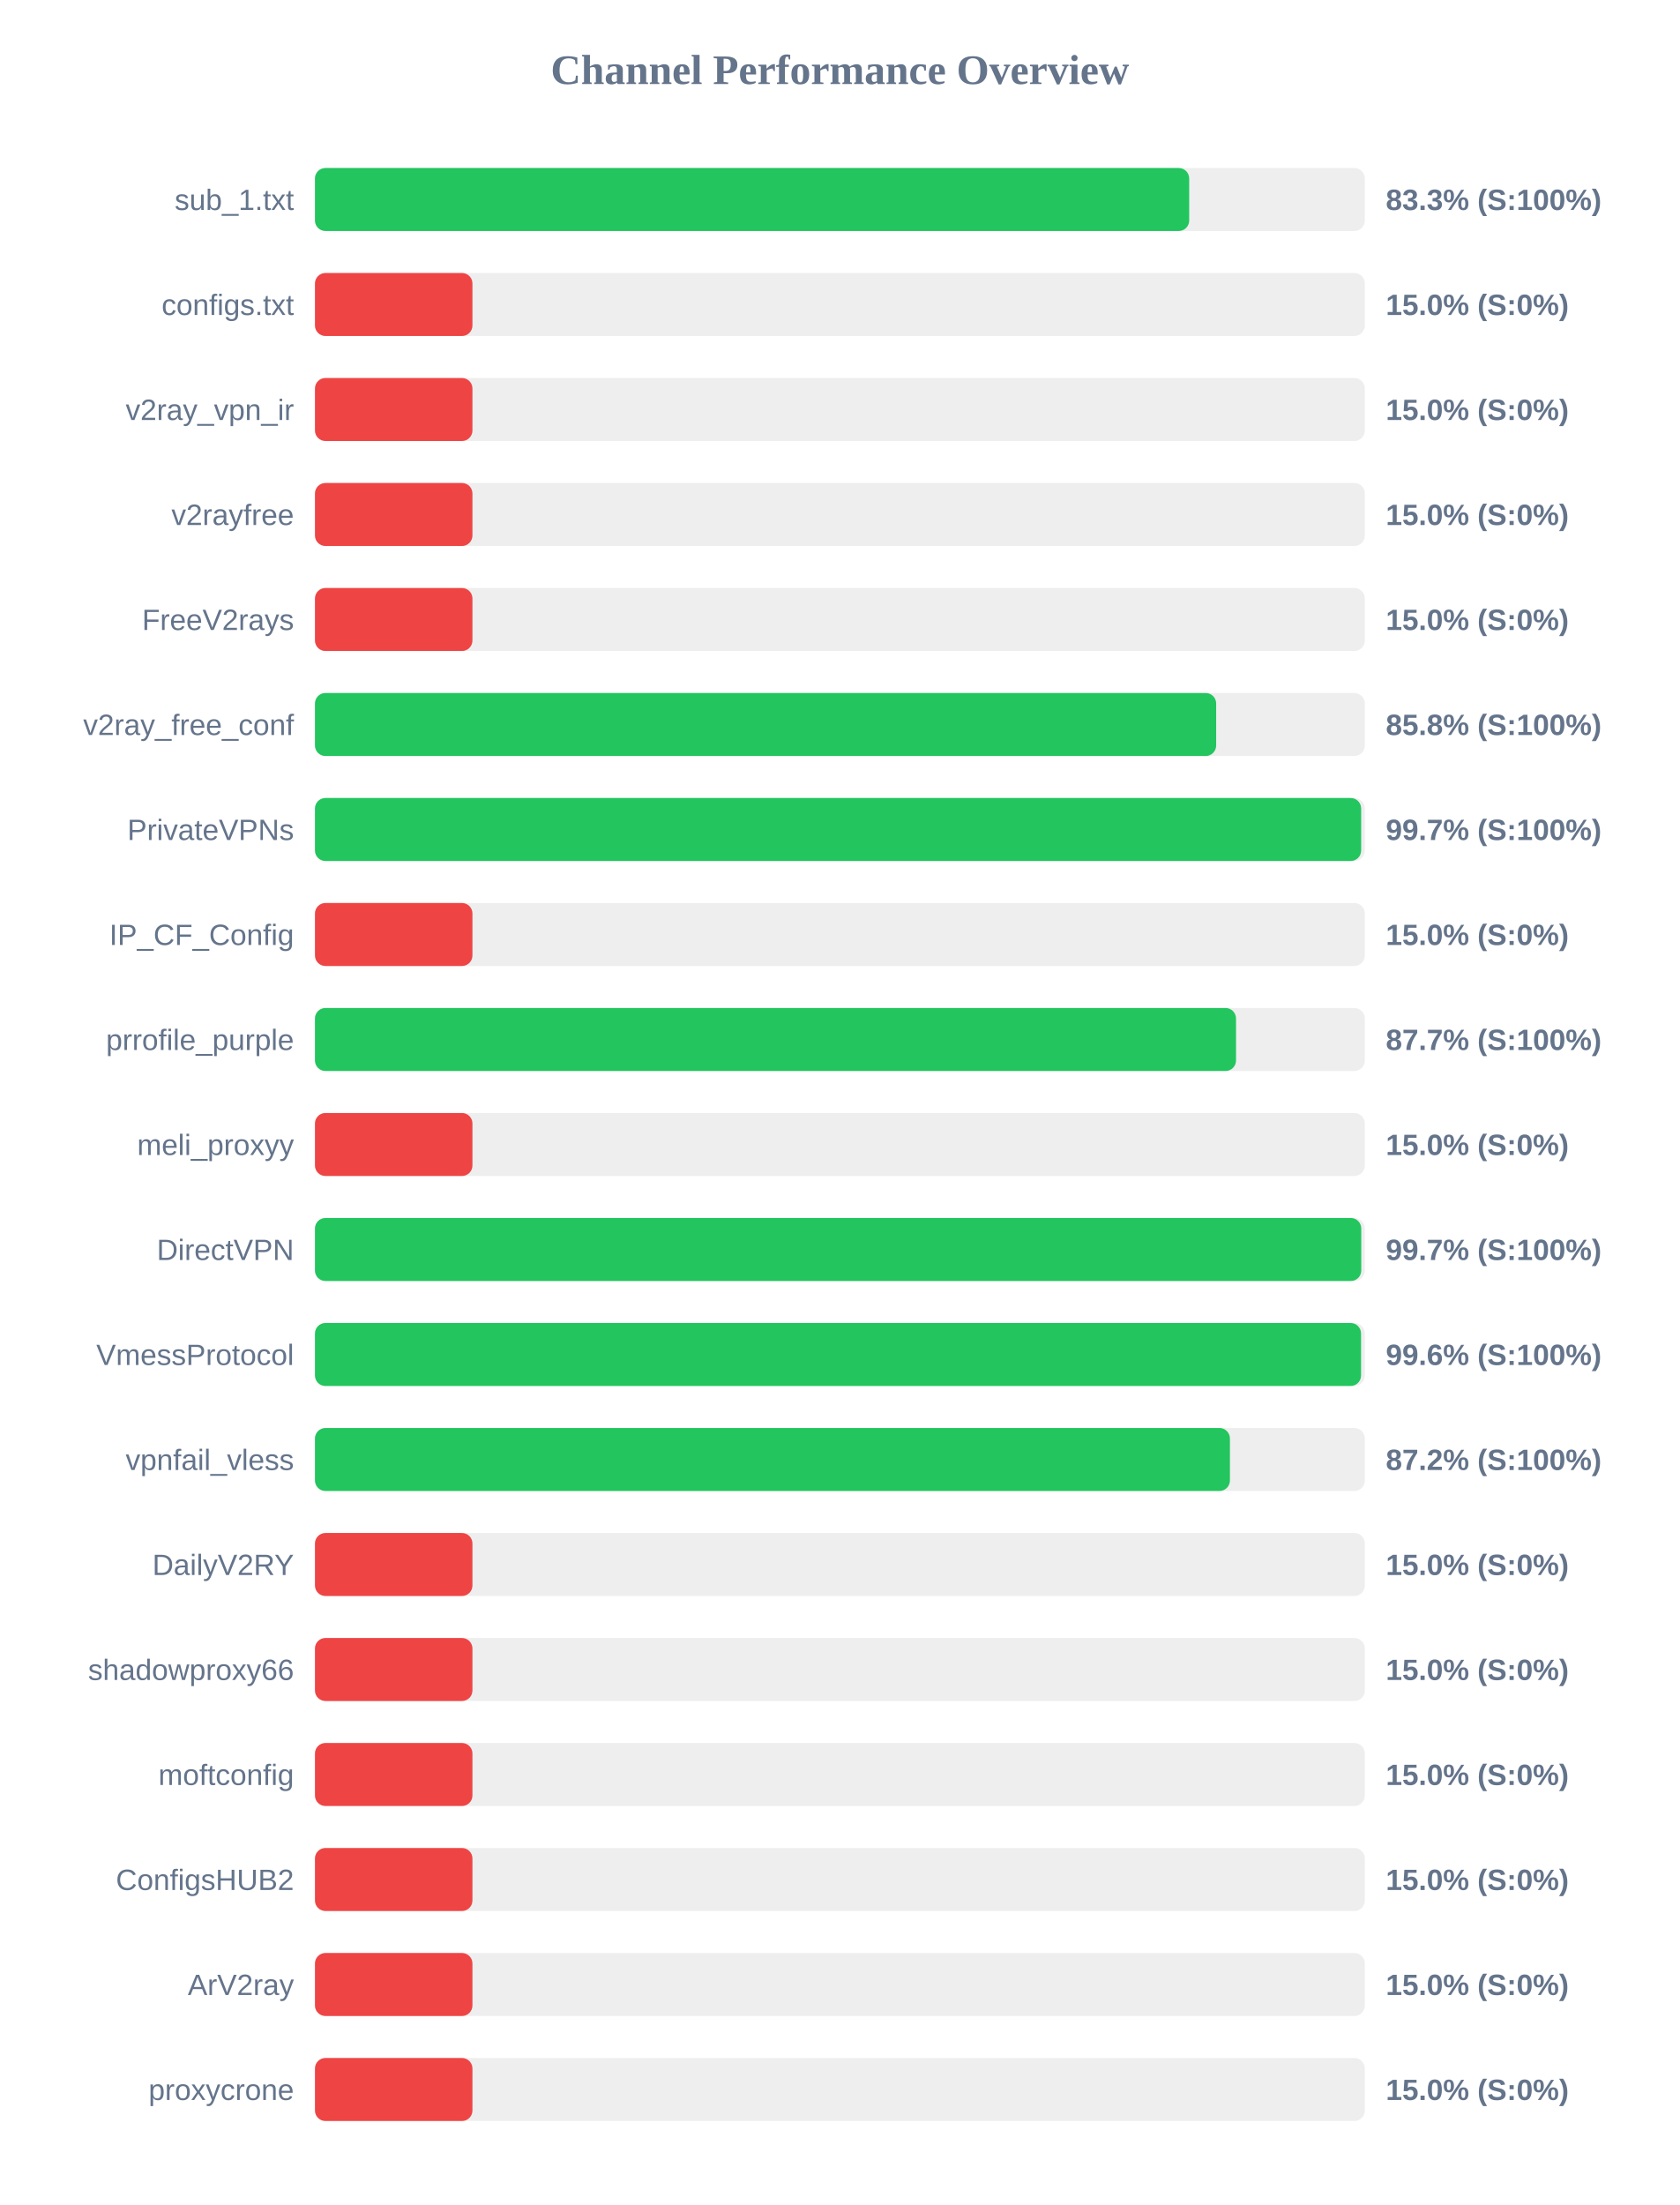
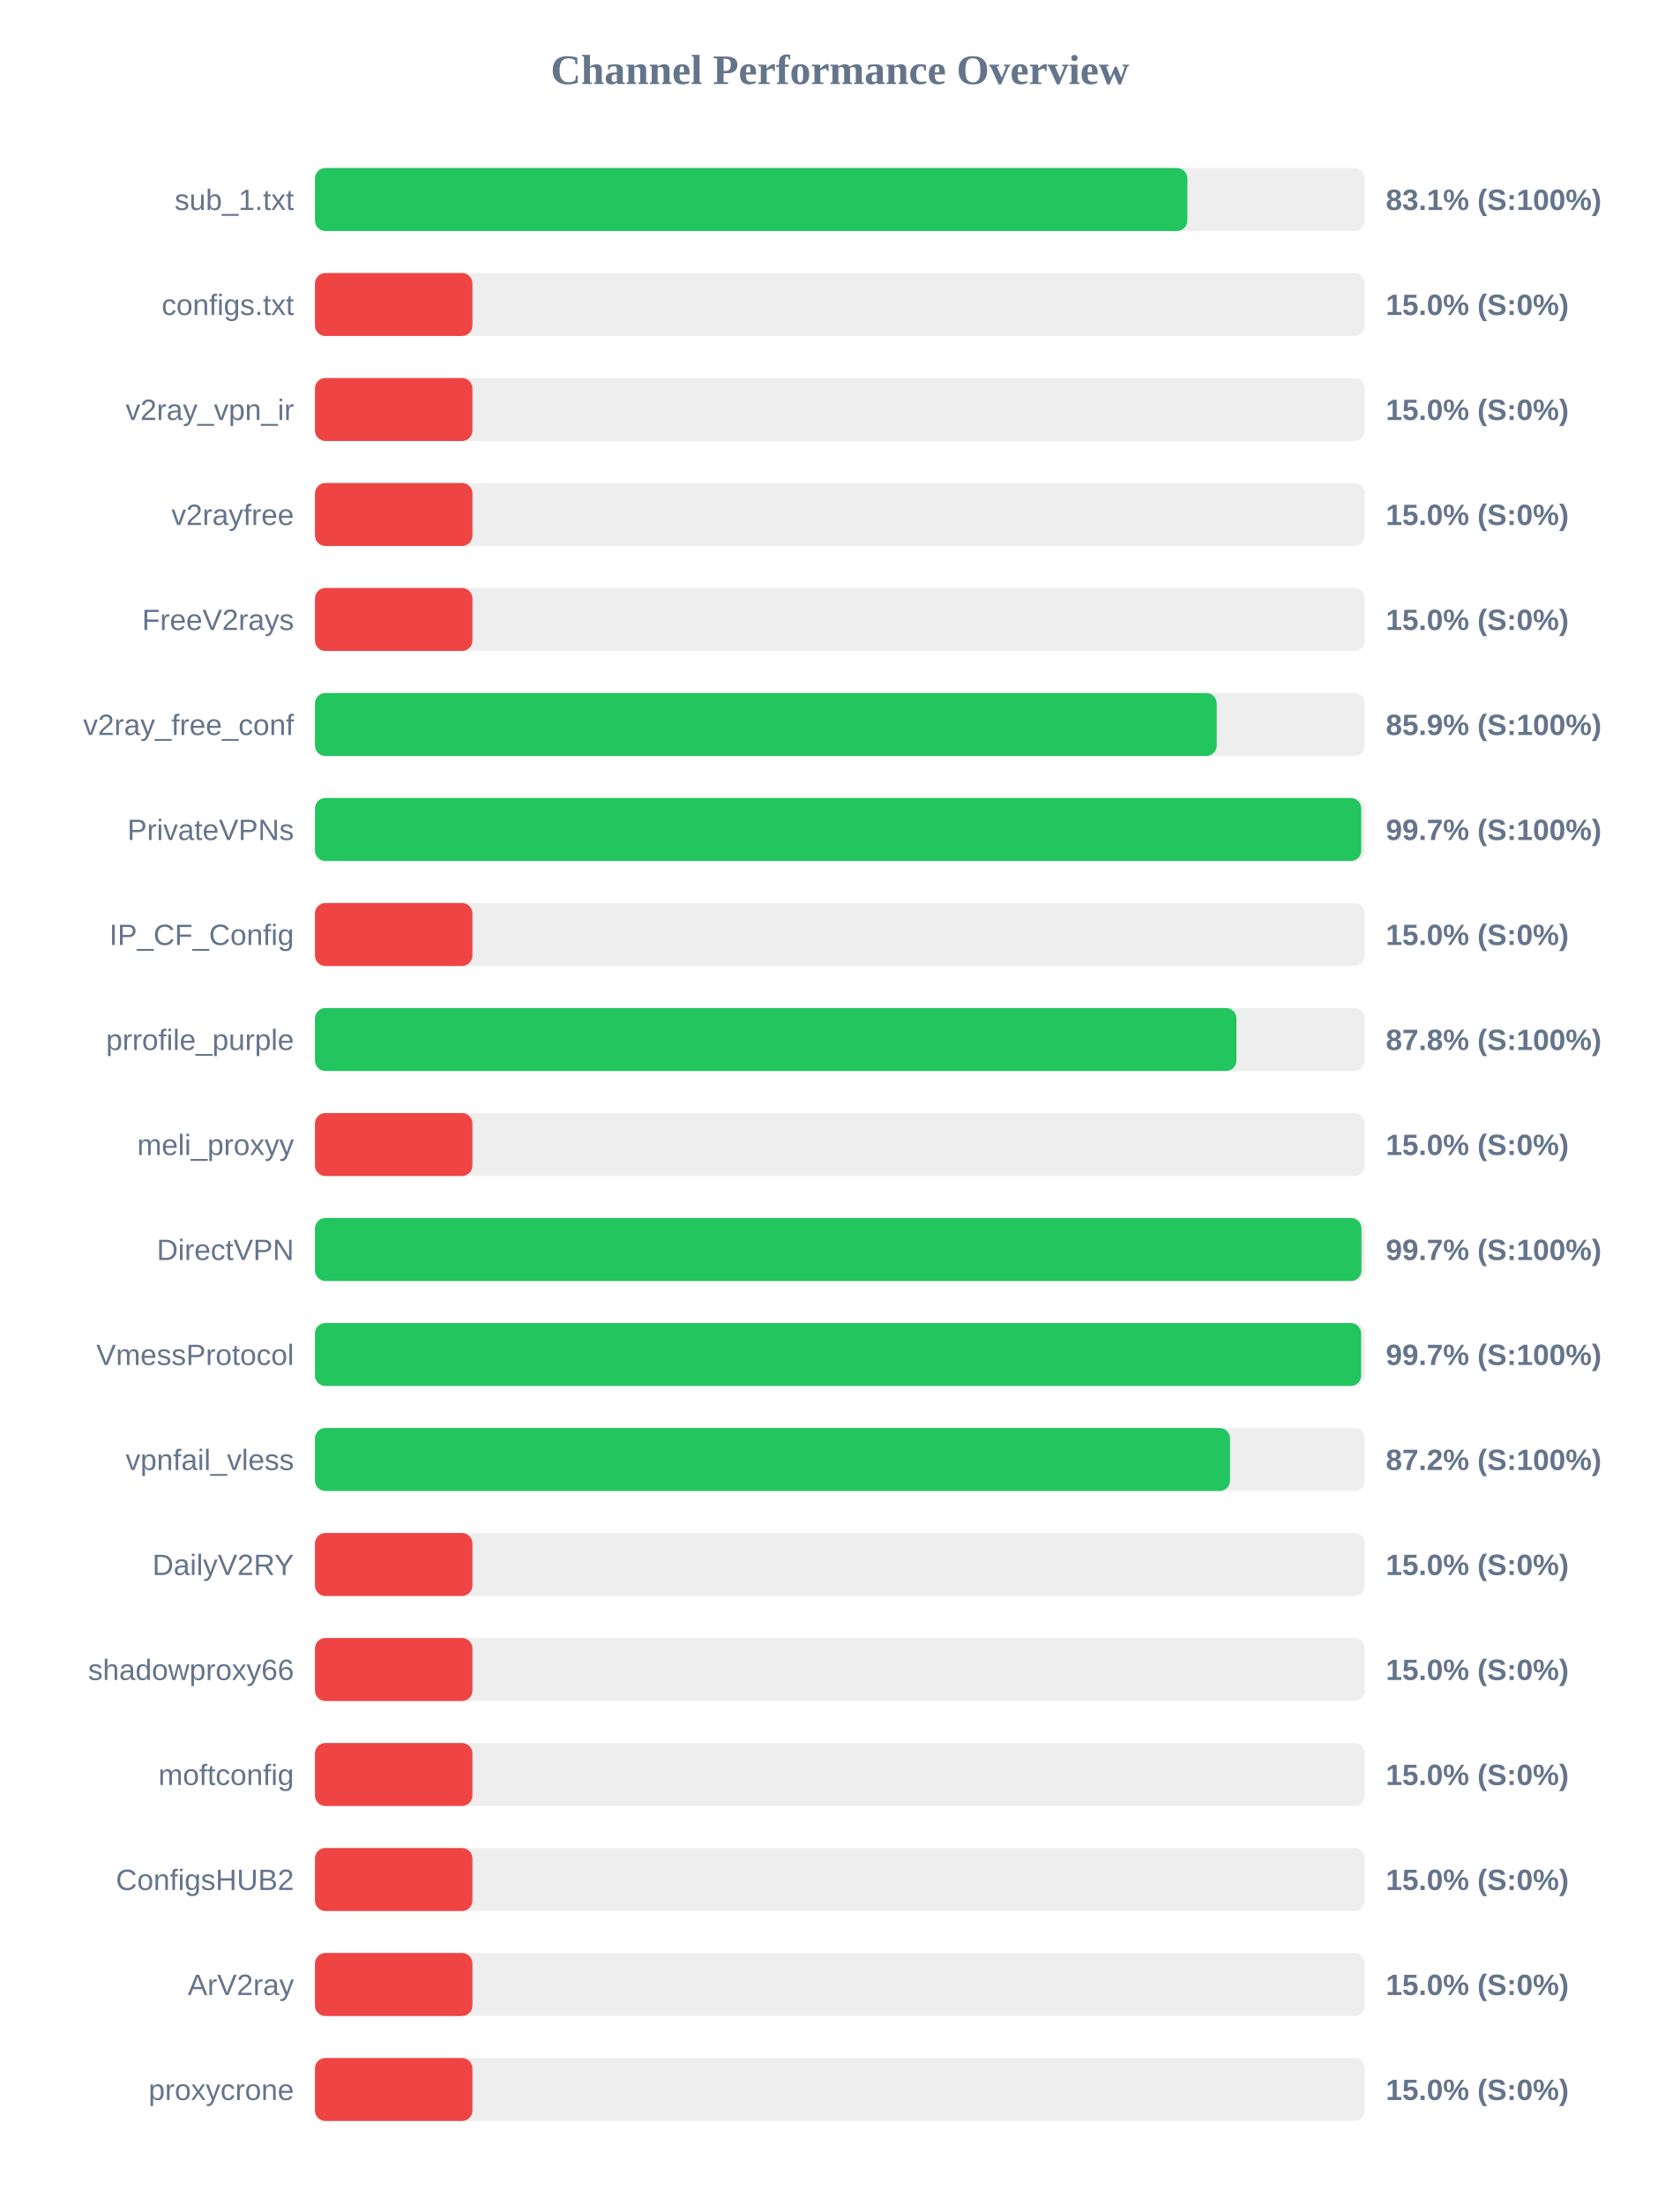
<svg xmlns="http://www.w3.org/2000/svg" width="800" height="1050" version="1.1">
  <style>
        .row { font: 14px Arial; fill: #64748b; }
        .score { font: bold 14px Arial; fill: #64748b; }
    </style>
  <text x="400" y="40" text-anchor="middle" font-size="20px" font-weight="bold" fill="#64748b">Channel Performance Overview</text>
  <rect x="150" y="80" width="500" height="30" fill="#eee" rx="5" />
-   <rect x="150" y="80" width="416.35" height="30" fill="#22c55e" rx="5" />
+   <rect x="150" y="80" width="415.5" height="30" fill="#22c55e" rx="5" />
  <text x="140" y="100" text-anchor="end" class="row">sub_1.txt</text>
-   <text x="660" y="100" text-anchor="start" class="score">83.3% (S:100%)</text>
+   <text x="660" y="100" text-anchor="start" class="score">83.1% (S:100%)</text>
  <rect x="150" y="130" width="500" height="30" fill="#eee" rx="5" />
  <rect x="150" y="130" width="75.0" height="30" fill="#ef4444" rx="5" />
  <text x="140" y="150" text-anchor="end" class="row">configs.txt</text>
  <text x="660" y="150" text-anchor="start" class="score">15.0% (S:0%)</text>
  <rect x="150" y="180" width="500" height="30" fill="#eee" rx="5" />
  <rect x="150" y="180" width="75.0" height="30" fill="#ef4444" rx="5" />
  <text x="140" y="200" text-anchor="end" class="row">v2ray_vpn_ir</text>
  <text x="660" y="200" text-anchor="start" class="score">15.0% (S:0%)</text>
  <rect x="150" y="230" width="500" height="30" fill="#eee" rx="5" />
  <rect x="150" y="230" width="75.0" height="30" fill="#ef4444" rx="5" />
  <text x="140" y="250" text-anchor="end" class="row">v2rayfree</text>
  <text x="660" y="250" text-anchor="start" class="score">15.0% (S:0%)</text>
  <rect x="150" y="280" width="500" height="30" fill="#eee" rx="5" />
  <rect x="150" y="280" width="75.0" height="30" fill="#ef4444" rx="5" />
  <text x="140" y="300" text-anchor="end" class="row">FreeV2rays</text>
  <text x="660" y="300" text-anchor="start" class="score">15.0% (S:0%)</text>
  <rect x="150" y="330" width="500" height="30" fill="#eee" rx="5" />
-   <rect x="150" y="330" width="429.2" height="30" fill="#22c55e" rx="5" />
+   <rect x="150" y="330" width="429.45" height="30" fill="#22c55e" rx="5" />
  <text x="140" y="350" text-anchor="end" class="row">v2ray_free_conf</text>
-   <text x="660" y="350" text-anchor="start" class="score">85.8% (S:100%)</text>
+   <text x="660" y="350" text-anchor="start" class="score">85.9% (S:100%)</text>
  <rect x="150" y="380" width="500" height="30" fill="#eee" rx="5" />
-   <rect x="150" y="380" width="498.25" height="30" fill="#22c55e" rx="5" />
+   <rect x="150" y="380" width="498.3" height="30" fill="#22c55e" rx="5" />
  <text x="140" y="400" text-anchor="end" class="row">PrivateVPNs</text>
  <text x="660" y="400" text-anchor="start" class="score">99.7% (S:100%)</text>
  <rect x="150" y="430" width="500" height="30" fill="#eee" rx="5" />
  <rect x="150" y="430" width="75.0" height="30" fill="#ef4444" rx="5" />
  <text x="140" y="450" text-anchor="end" class="row">IP_CF_Config</text>
  <text x="660" y="450" text-anchor="start" class="score">15.0% (S:0%)</text>
  <rect x="150" y="480" width="500" height="30" fill="#eee" rx="5" />
-   <rect x="150" y="480" width="438.65" height="30" fill="#22c55e" rx="5" />
+   <rect x="150" y="480" width="438.85" height="30" fill="#22c55e" rx="5" />
  <text x="140" y="500" text-anchor="end" class="row">prrofile_purple</text>
-   <text x="660" y="500" text-anchor="start" class="score">87.7% (S:100%)</text>
+   <text x="660" y="500" text-anchor="start" class="score">87.8% (S:100%)</text>
  <rect x="150" y="530" width="500" height="30" fill="#eee" rx="5" />
  <rect x="150" y="530" width="75.0" height="30" fill="#ef4444" rx="5" />
  <text x="140" y="550" text-anchor="end" class="row">meli_proxyy</text>
  <text x="660" y="550" text-anchor="start" class="score">15.0% (S:0%)</text>
  <rect x="150" y="580" width="500" height="30" fill="#eee" rx="5" />
-   <rect x="150" y="580" width="498.3" height="30" fill="#22c55e" rx="5" />
+   <rect x="150" y="580" width="498.4" height="30" fill="#22c55e" rx="5" />
  <text x="140" y="600" text-anchor="end" class="row">DirectVPN</text>
  <text x="660" y="600" text-anchor="start" class="score">99.7% (S:100%)</text>
  <rect x="150" y="630" width="500" height="30" fill="#eee" rx="5" />
-   <rect x="150" y="630" width="498.2" height="30" fill="#22c55e" rx="5" />
+   <rect x="150" y="630" width="498.25" height="30" fill="#22c55e" rx="5" />
  <text x="140" y="650" text-anchor="end" class="row">VmessProtocol</text>
-   <text x="660" y="650" text-anchor="start" class="score">99.6% (S:100%)</text>
+   <text x="660" y="650" text-anchor="start" class="score">99.7% (S:100%)</text>
  <rect x="150" y="680" width="500" height="30" fill="#eee" rx="5" />
-   <rect x="150" y="680" width="435.75" height="30" fill="#22c55e" rx="5" />
+   <rect x="150" y="680" width="435.8" height="30" fill="#22c55e" rx="5" />
  <text x="140" y="700" text-anchor="end" class="row">vpnfail_vless</text>
  <text x="660" y="700" text-anchor="start" class="score">87.2% (S:100%)</text>
  <rect x="150" y="730" width="500" height="30" fill="#eee" rx="5" />
  <rect x="150" y="730" width="75.0" height="30" fill="#ef4444" rx="5" />
  <text x="140" y="750" text-anchor="end" class="row">DailyV2RY</text>
  <text x="660" y="750" text-anchor="start" class="score">15.0% (S:0%)</text>
  <rect x="150" y="780" width="500" height="30" fill="#eee" rx="5" />
  <rect x="150" y="780" width="75.0" height="30" fill="#ef4444" rx="5" />
  <text x="140" y="800" text-anchor="end" class="row">shadowproxy66</text>
  <text x="660" y="800" text-anchor="start" class="score">15.0% (S:0%)</text>
  <rect x="150" y="830" width="500" height="30" fill="#eee" rx="5" />
  <rect x="150" y="830" width="75.0" height="30" fill="#ef4444" rx="5" />
  <text x="140" y="850" text-anchor="end" class="row">moftconfig</text>
  <text x="660" y="850" text-anchor="start" class="score">15.0% (S:0%)</text>
  <rect x="150" y="880" width="500" height="30" fill="#eee" rx="5" />
  <rect x="150" y="880" width="75.0" height="30" fill="#ef4444" rx="5" />
  <text x="140" y="900" text-anchor="end" class="row">ConfigsHUB2</text>
  <text x="660" y="900" text-anchor="start" class="score">15.0% (S:0%)</text>
  <rect x="150" y="930" width="500" height="30" fill="#eee" rx="5" />
  <rect x="150" y="930" width="75.0" height="30" fill="#ef4444" rx="5" />
  <text x="140" y="950" text-anchor="end" class="row">ArV2ray</text>
  <text x="660" y="950" text-anchor="start" class="score">15.0% (S:0%)</text>
  <rect x="150" y="980" width="500" height="30" fill="#eee" rx="5" />
  <rect x="150" y="980" width="75.0" height="30" fill="#ef4444" rx="5" />
  <text x="140" y="1000" text-anchor="end" class="row">proxycrone</text>
  <text x="660" y="1000" text-anchor="start" class="score">15.0% (S:0%)</text>
</svg>
